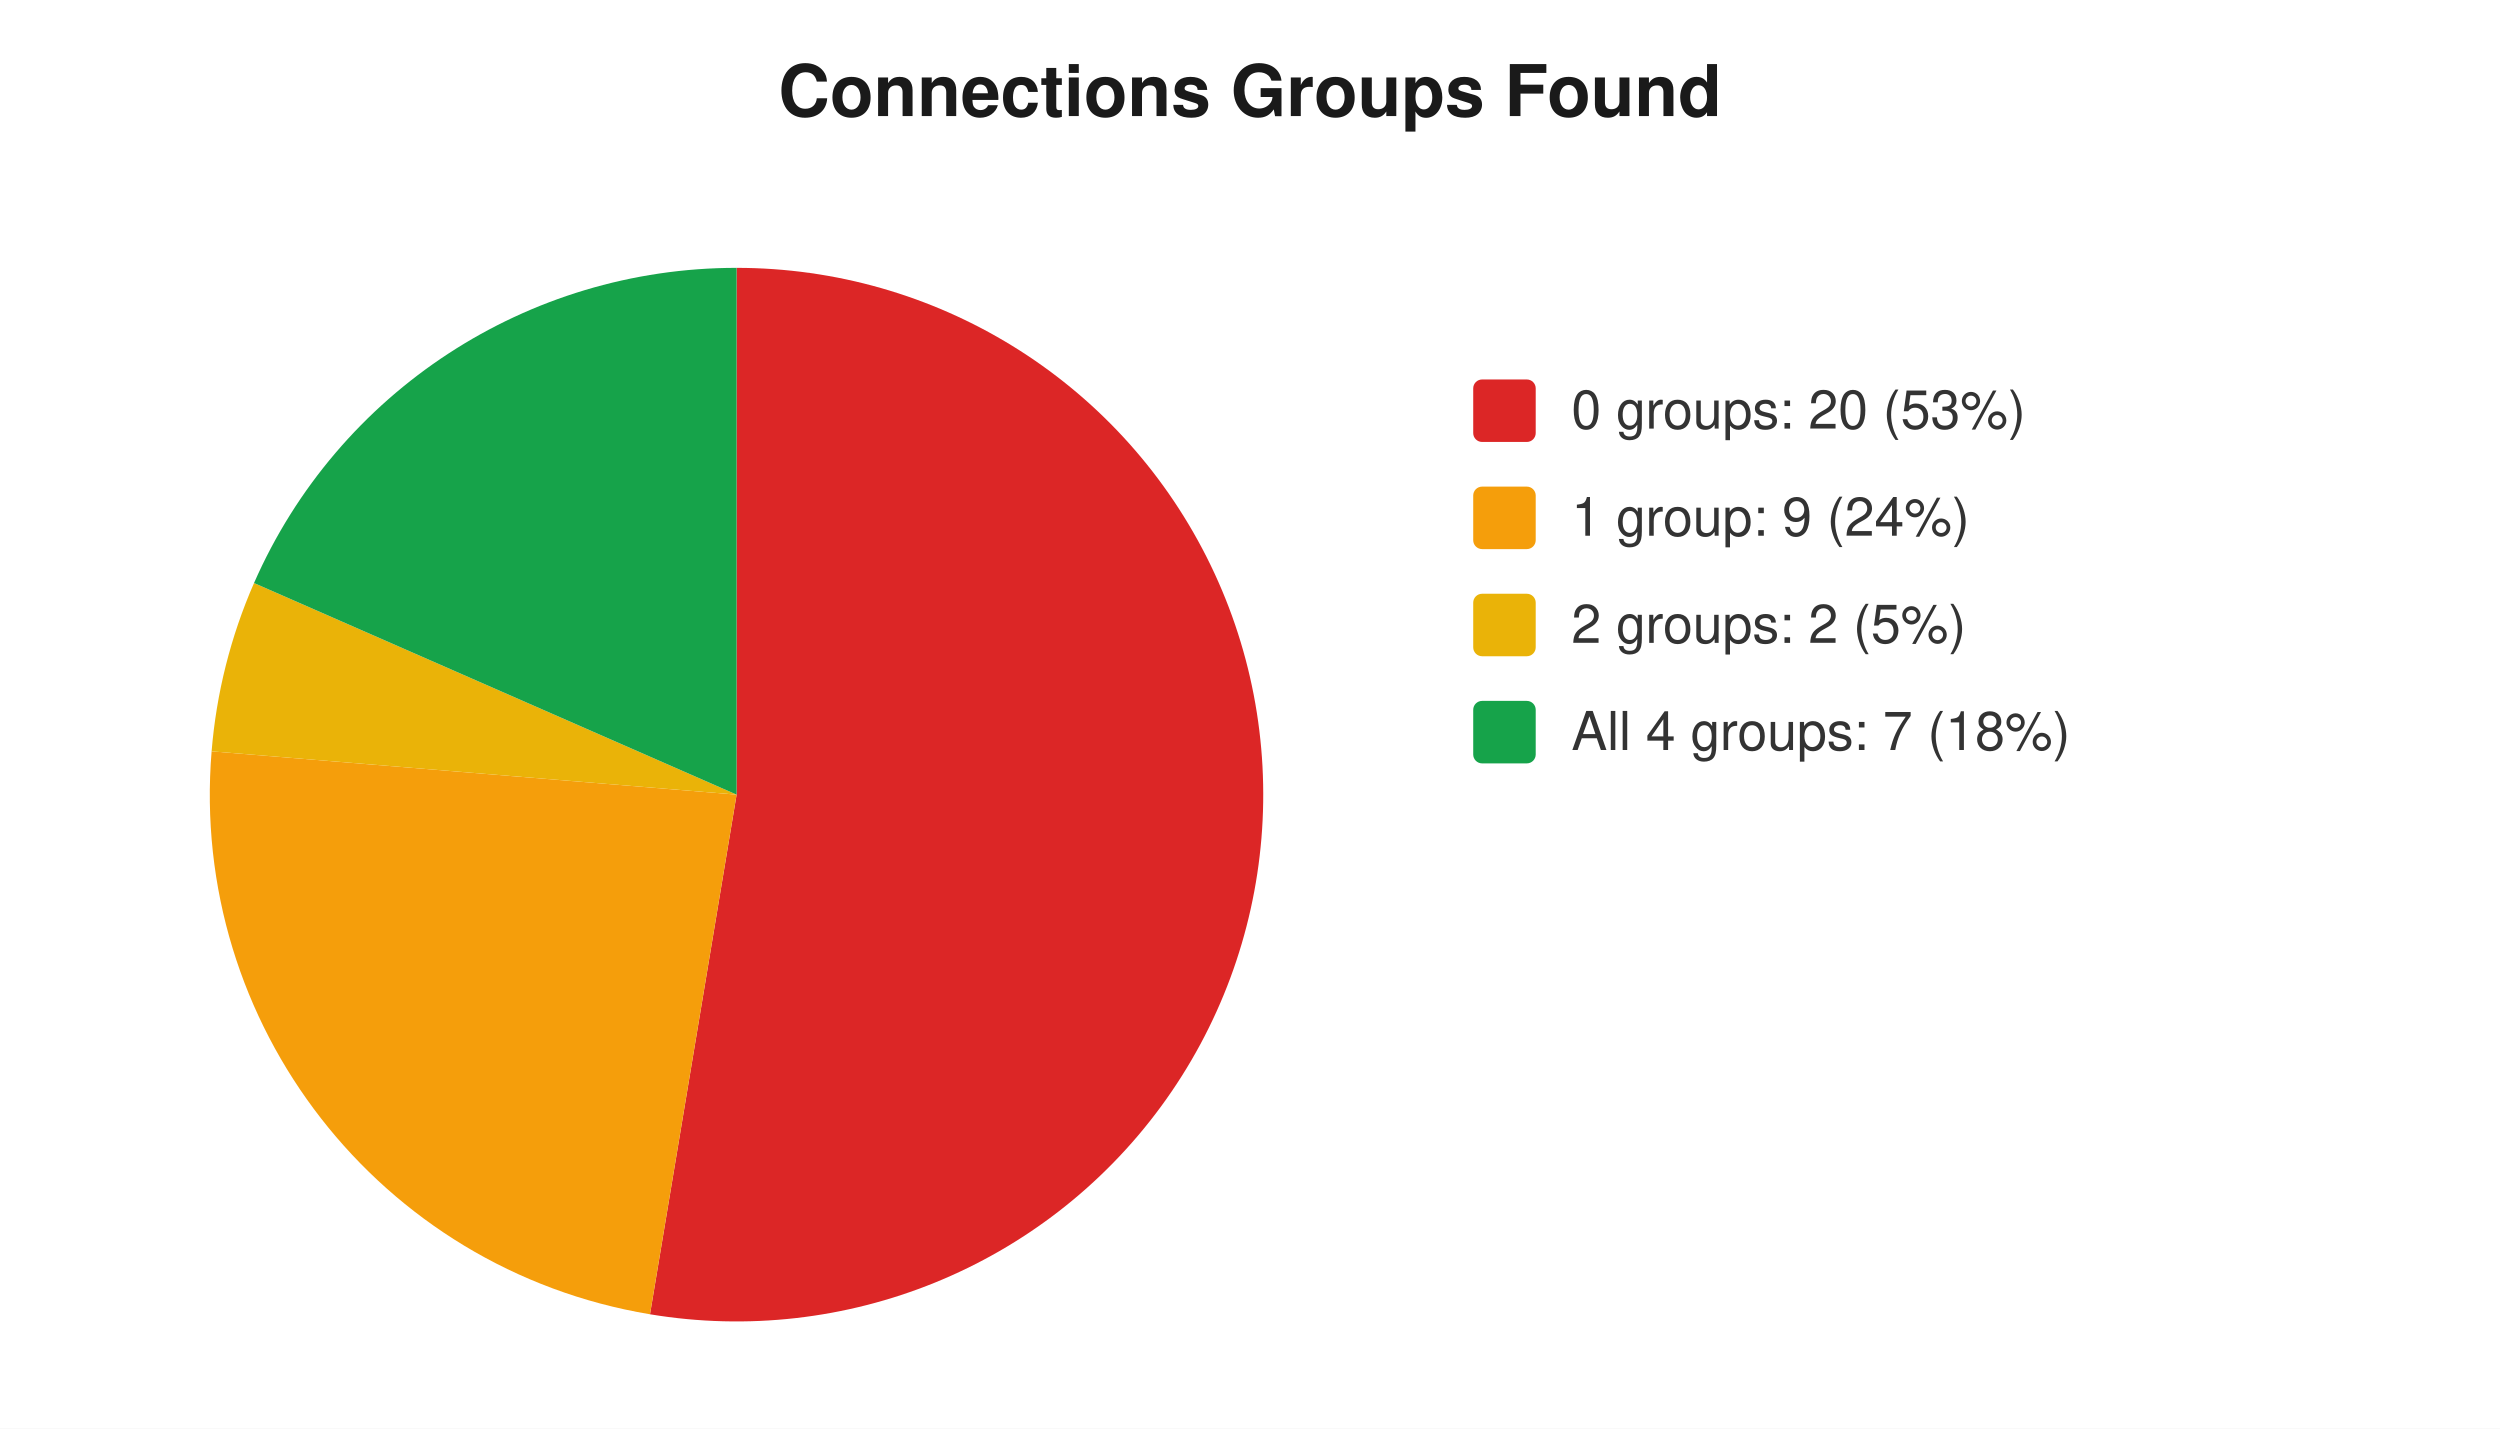
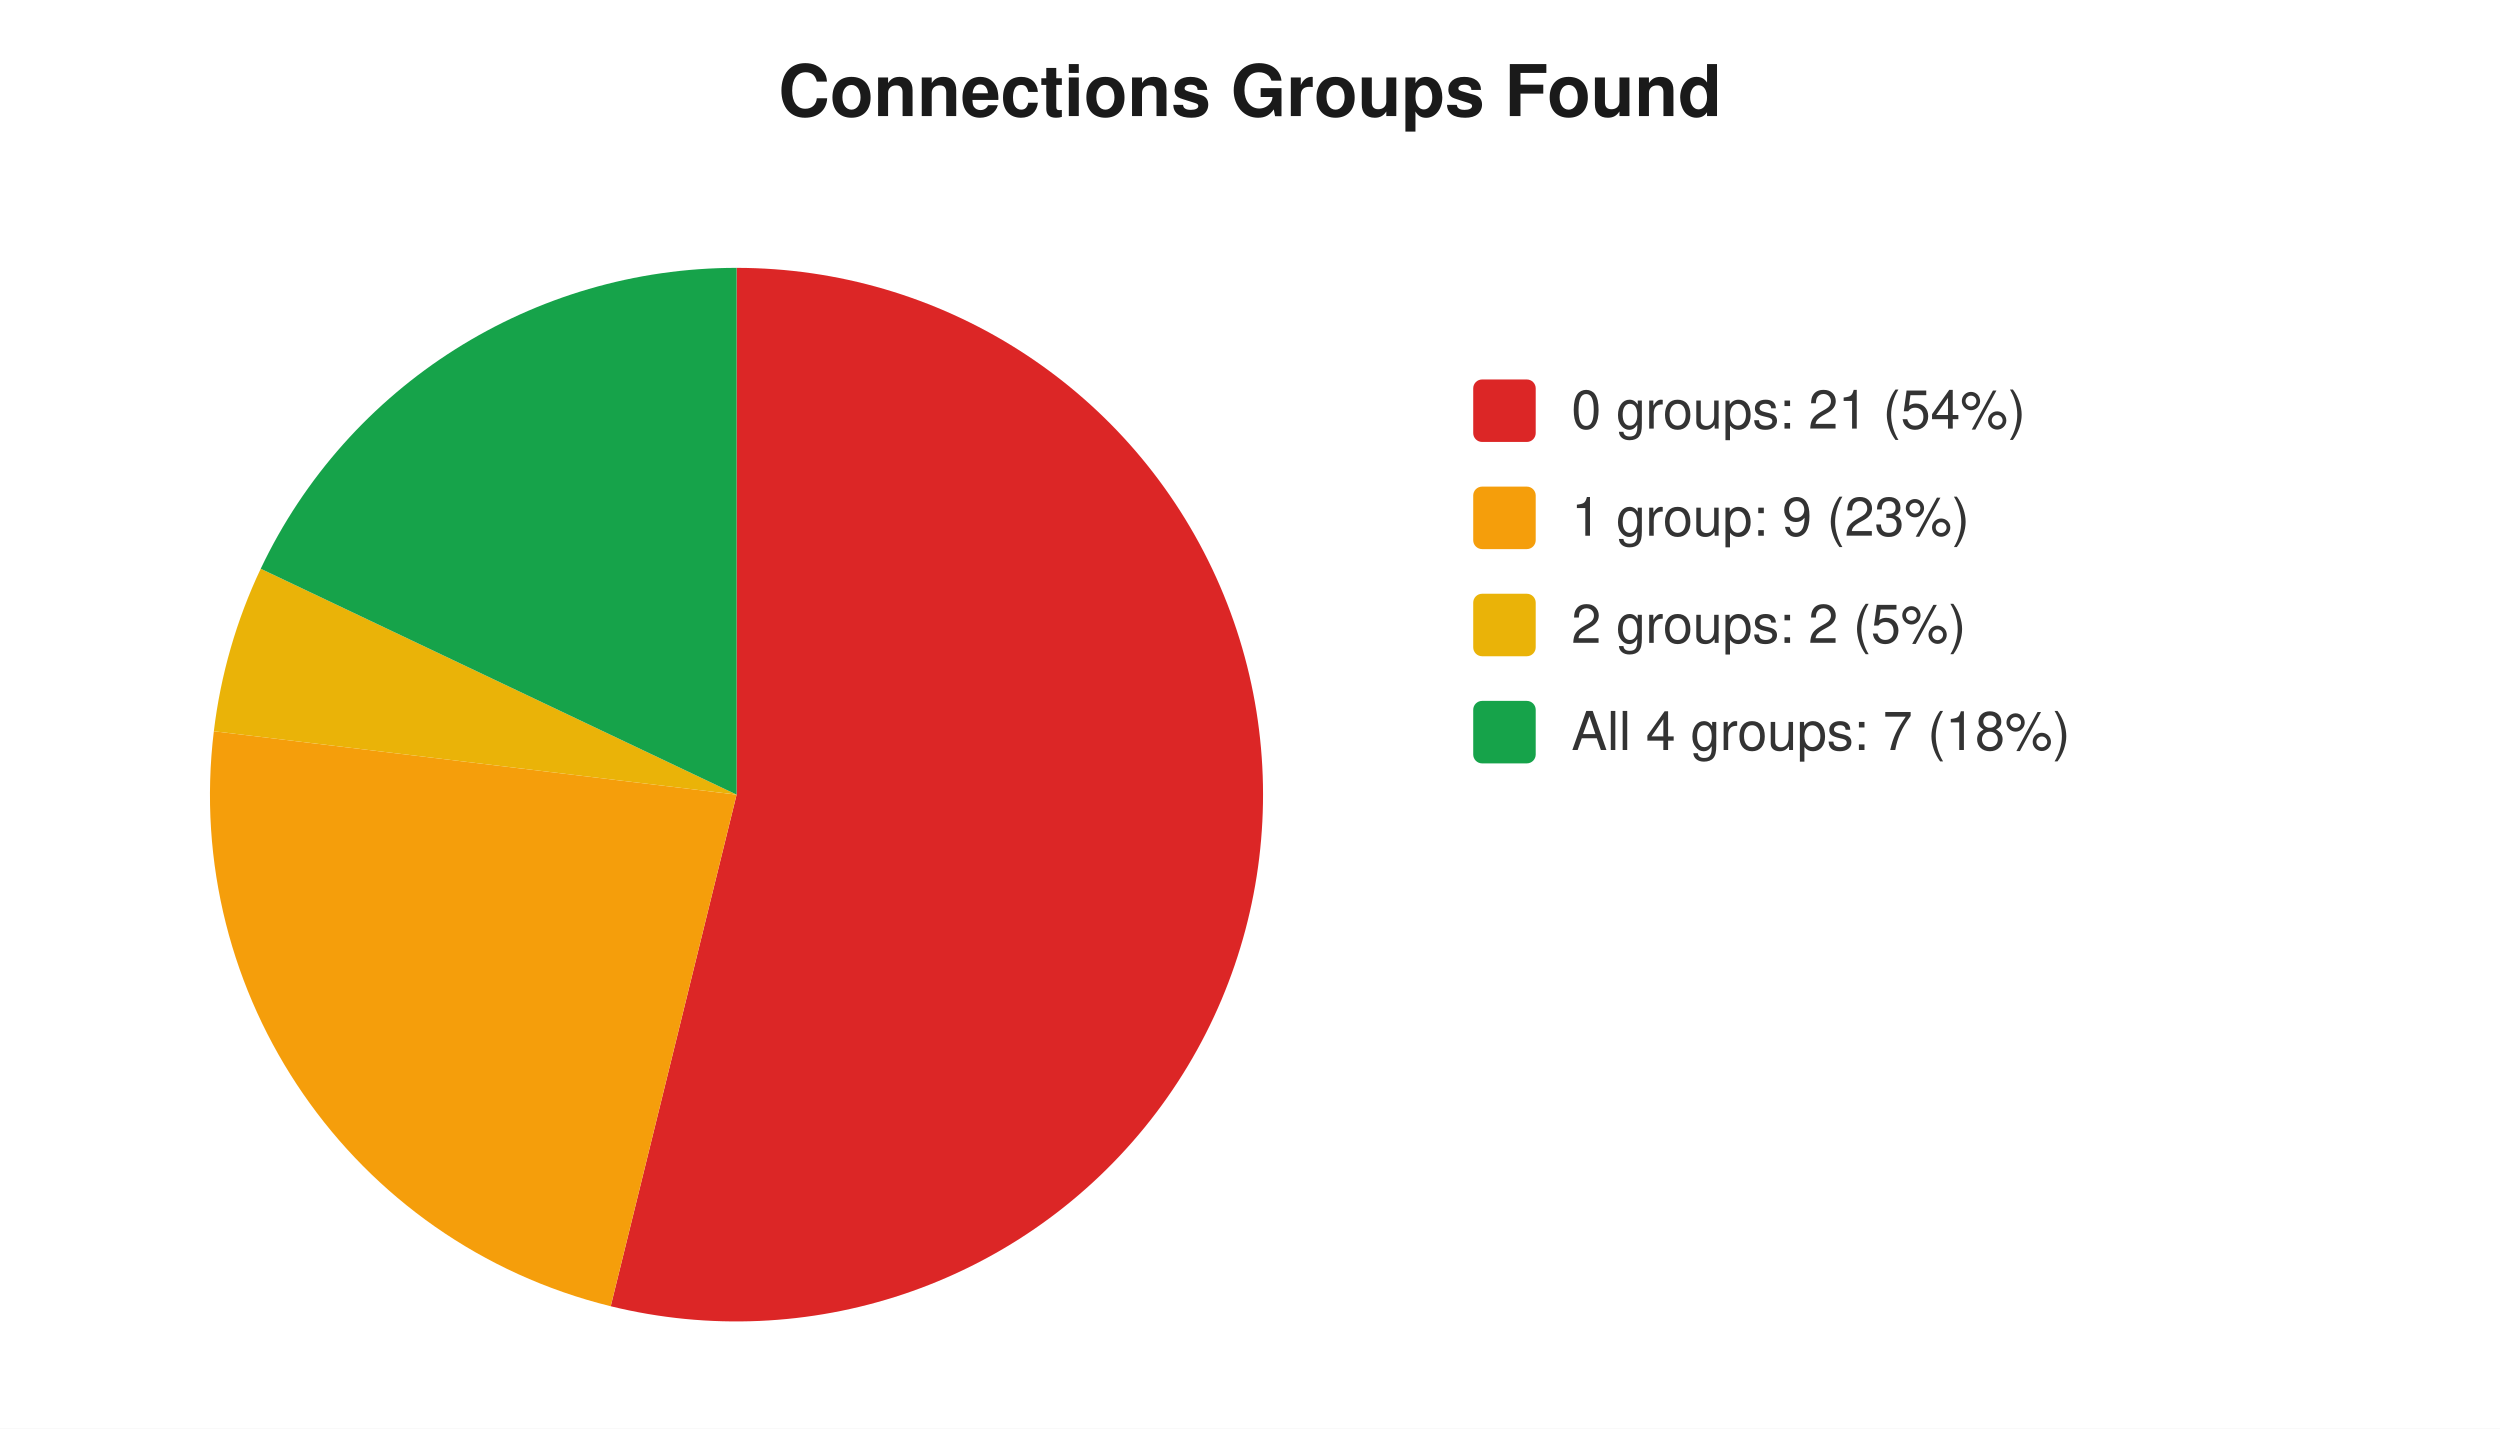
<svg xmlns="http://www.w3.org/2000/svg" width="560" height="320" viewBox="0 0 560 320" font-family="-apple-system,Segoe UI,Helvetica,Arial,sans-serif" font-size="12">
  <rect width="560" height="320" fill="#ffffff" />
  <text x="280" y="26" text-anchor="middle" font-size="16" font-weight="600" fill="#1a1a1a">Connections Groups Found</text>
-   <path d="M 165 178 L 165.0 60.0 A 118 118 0 1 1 145.6 294.4 Z" fill="#dc2626" />
-   <path d="M 165 178 L 145.6 294.4 A 118 118 0 0 1 47.4 168.3 Z" fill="#f59e0b" />
-   <path d="M 165 178 L 47.4 168.3 A 118 118 0 0 1 56.9 130.6 Z" fill="#eab308" />
-   <path d="M 165 178 L 56.9 130.6 A 118 118 0 0 1 165.0 60.0 Z" fill="#16a34a" />
+   <path d="M 165 178 L 165.0 60.0 A 118 118 0 1 1 136.8 292.6 Z" fill="#dc2626" />
+   <path d="M 165 178 L 136.8 292.6 A 118 118 0 0 1 47.9 163.8 Z" fill="#f59e0b" />
+   <path d="M 165 178 L 47.9 163.8 A 118 118 0 0 1 58.4 127.4 Z" fill="#eab308" />
+   <path d="M 165 178 L 58.4 127.4 A 118 118 0 0 1 165.0 60.0 Z" fill="#16a34a" />
  <rect x="330" y="85" width="14" height="14" rx="2" fill="#dc2626" />
-   <text x="352" y="96" fill="#333">0 groups: 20 (53%)</text>
+   <text x="352" y="96" fill="#333">0 groups: 21 (54%)</text>
  <rect x="330" y="109" width="14" height="14" rx="2" fill="#f59e0b" />
-   <text x="352" y="120" fill="#333">1 group: 9 (24%)</text>
+   <text x="352" y="120" fill="#333">1 group: 9 (23%)</text>
  <rect x="330" y="133" width="14" height="14" rx="2" fill="#eab308" />
  <text x="352" y="144" fill="#333">2 groups: 2 (5%)</text>
  <rect x="330" y="157" width="14" height="14" rx="2" fill="#16a34a" />
  <text x="352" y="168" fill="#333">All 4 groups: 7 (18%)</text>
</svg>
